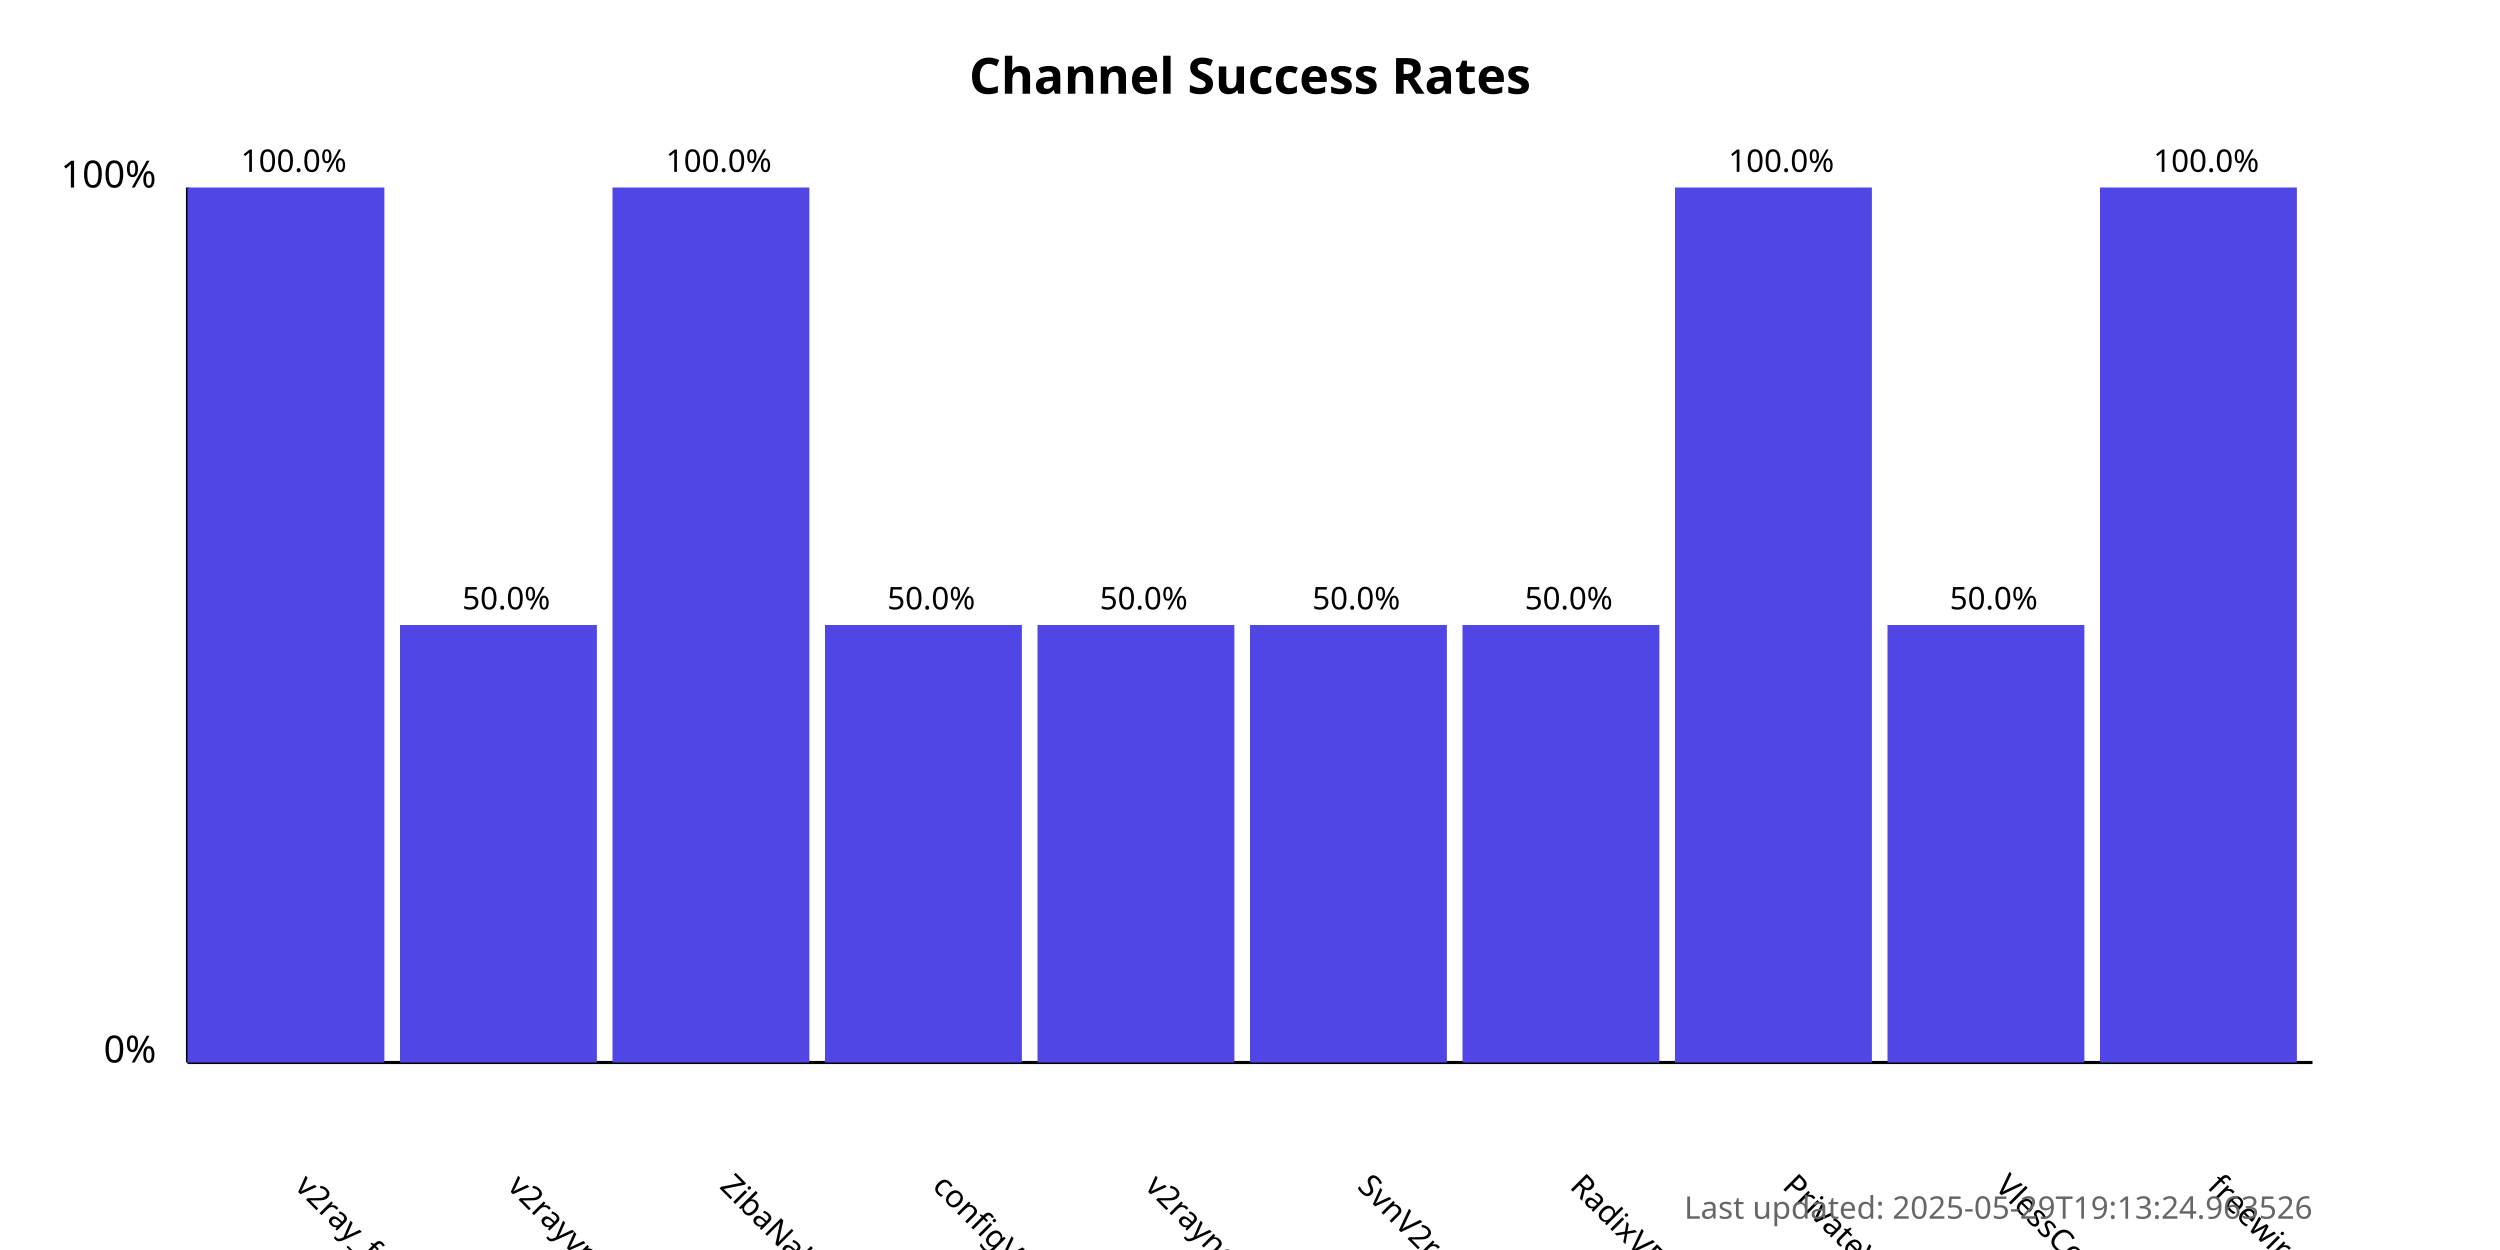
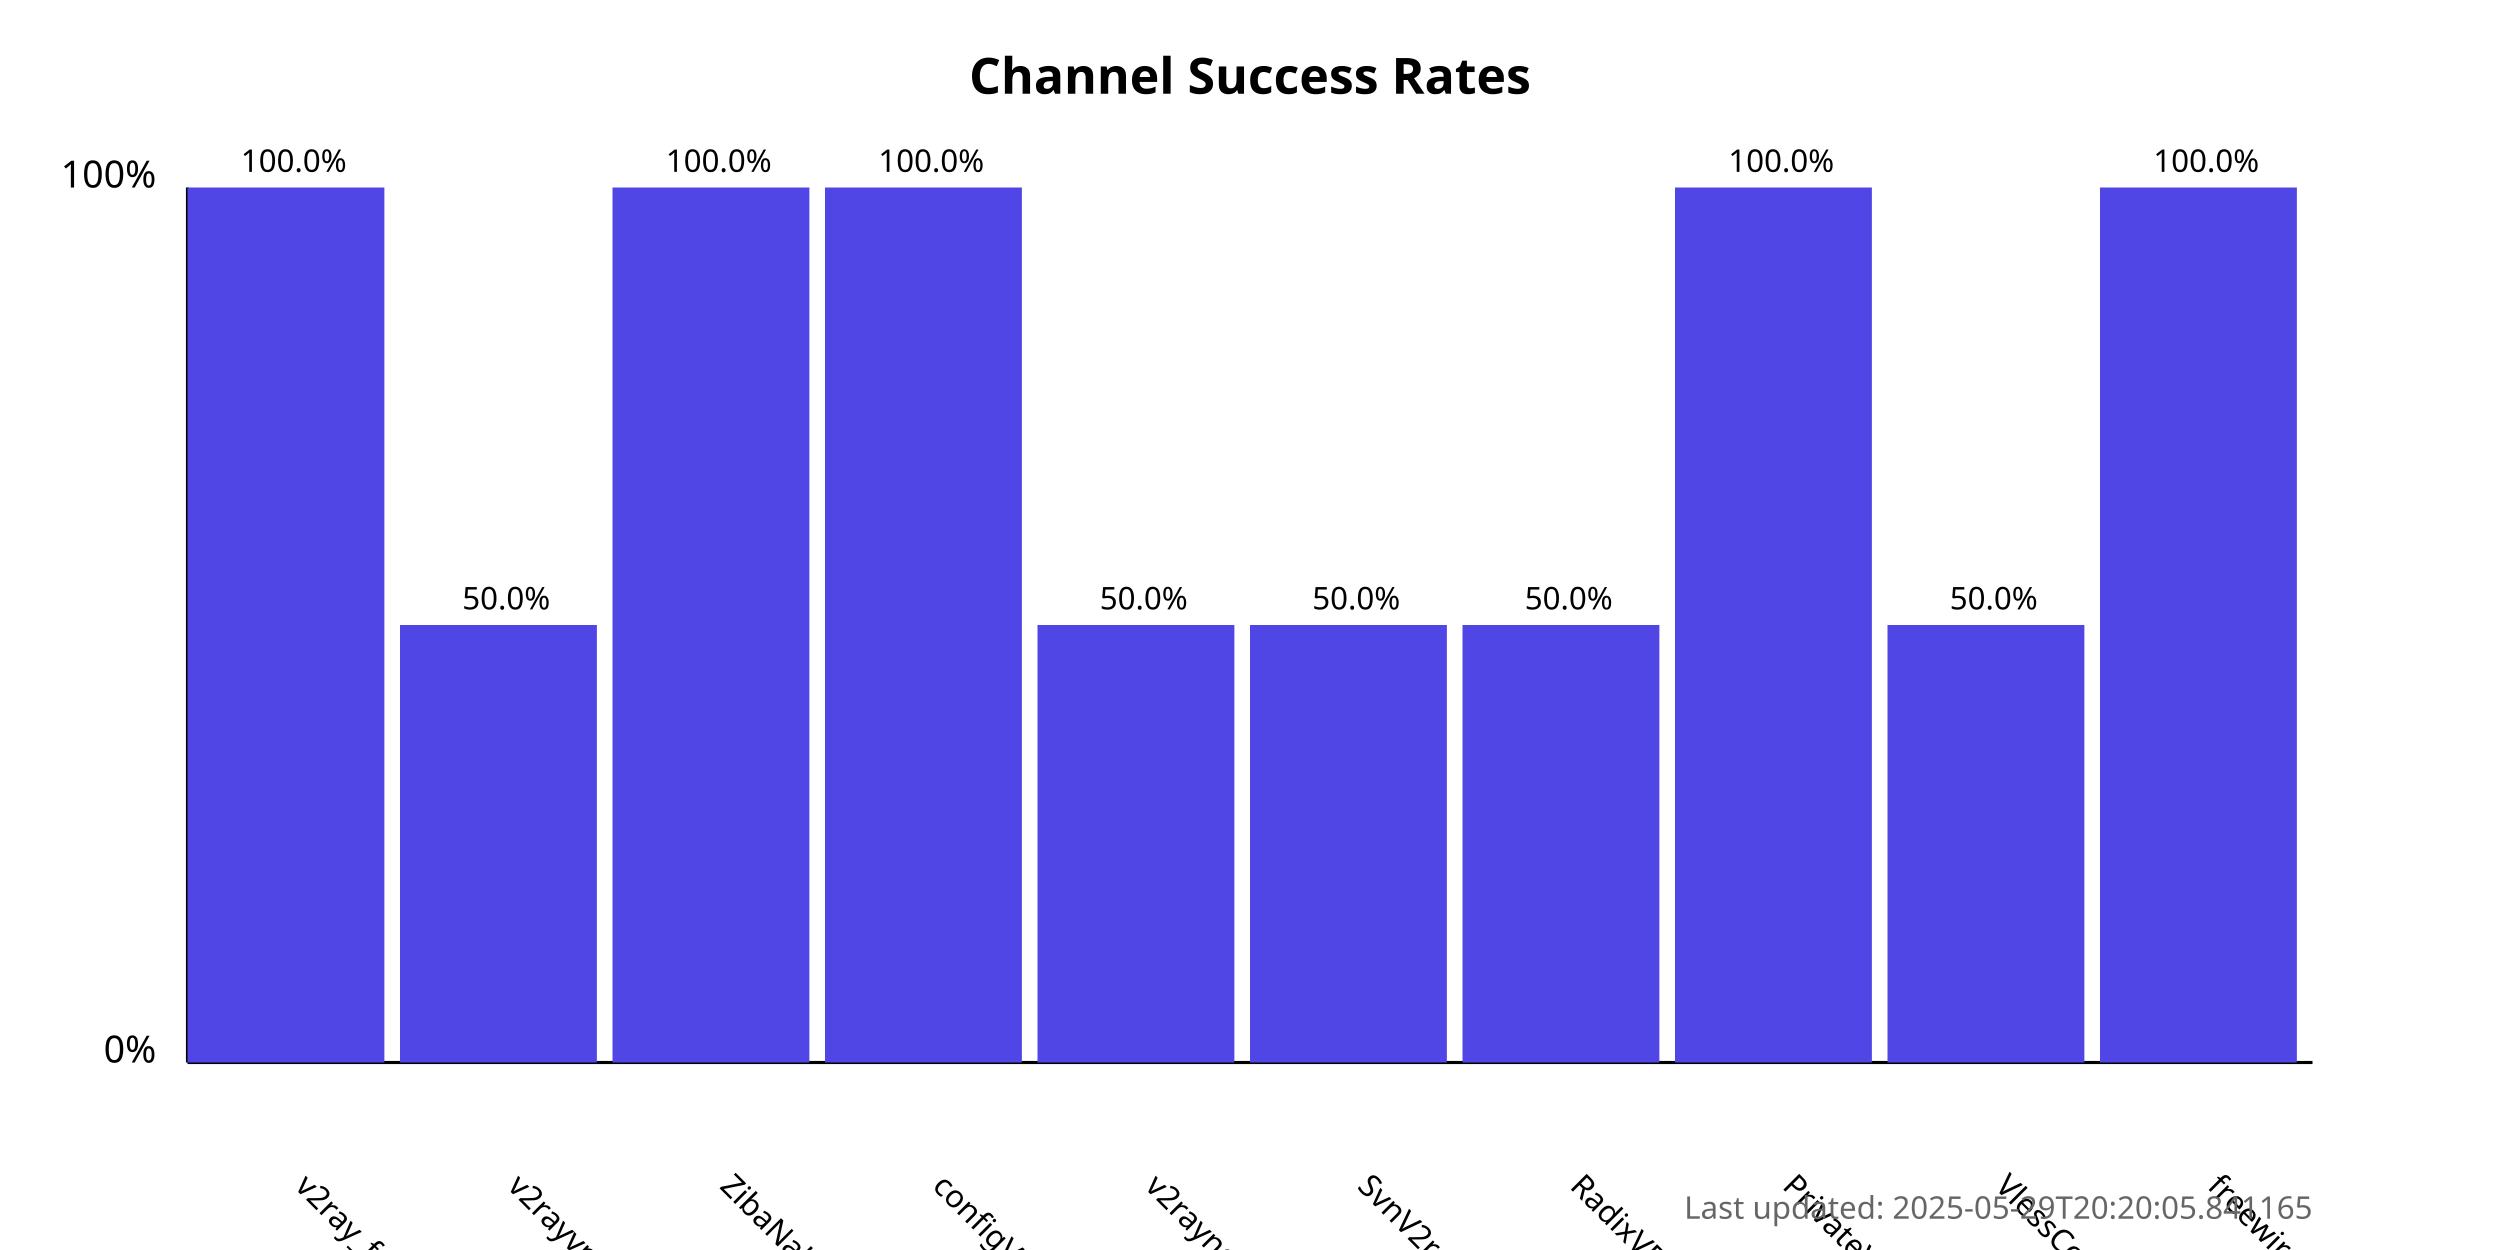
<svg xmlns="http://www.w3.org/2000/svg" width="800" height="400">
  <style>
            .chart-title { font: bold 16px sans-serif; }
            .axis-label { font: 12px sans-serif; }
            .tick-label { font: 10px sans-serif; }
            .bar { fill: #4f46e5; }
            .bar:hover { fill: #6366f1; }
            .timestamp { font: 10px sans-serif; fill: #666; }
        </style>
  <text x="400.0" y="30" text-anchor="middle" class="chart-title">
            Channel Success Rates
        </text>
  <line x1="60" y1="340" x2="60" y2="60" stroke="black" stroke-width="1" />
  <line x1="60" y1="340" x2="740" y2="340" stroke="black" stroke-width="1" />
  <text x="50" y="340" text-anchor="end" class="axis-label">0%</text>
  <text x="50" y="60" text-anchor="end" class="axis-label">100%</text>
  <g>
    <rect x="60" y="60.0" width="63.0" height="280.0" class="bar" />
    <text x="94.0" y="380" transform="rotate(45, 94.0, 380)" text-anchor="start" class="tick-label">
                v2ray_free_conf
            </text>
    <text x="94.0" y="55.0" text-anchor="middle" class="tick-label">
                100.0%
            </text>
  </g>
  <g>
    <rect x="128.0" y="200.0" width="63.0" height="140.0" class="bar" />
    <text x="162.0" y="380" transform="rotate(45, 162.0, 380)" text-anchor="start" class="tick-label">
                v2rayvpno
            </text>
    <text x="162.0" y="195.0" text-anchor="middle" class="tick-label">
                50.0%
            </text>
  </g>
  <g>
    <rect x="196.0" y="60.0" width="63.0" height="280.0" class="bar" />
    <text x="230.0" y="380" transform="rotate(45, 230.0, 380)" text-anchor="start" class="tick-label">
                ZibaNabz
            </text>
    <text x="230.0" y="55.0" text-anchor="middle" class="tick-label">
                100.0%
            </text>
  </g>
  <g>
-     <rect x="264.0" y="200.0" width="63.0" height="140.0" class="bar" />
+     <rect x="264.0" y="60.0" width="63.0" height="280.0" class="bar" />
    <text x="298.0" y="380" transform="rotate(45, 298.0, 380)" text-anchor="start" class="tick-label">
                configV2rayForFree
            </text>
-     <text x="298.0" y="195.0" text-anchor="middle" class="tick-label">
-                 50.0%
+     <text x="298.0" y="55.0" text-anchor="middle" class="tick-label">
+                 100.0%
            </text>
  </g>
  <g>
    <rect x="332.0" y="200.0" width="63.0" height="140.0" class="bar" />
    <text x="366.0" y="380" transform="rotate(45, 366.0, 380)" text-anchor="start" class="tick-label">
                v2rayngvpn
            </text>
    <text x="366.0" y="195.0" text-anchor="middle" class="tick-label">
                50.0%
            </text>
  </g>
  <g>
    <rect x="400.0" y="200.0" width="63.0" height="140.0" class="bar" />
    <text x="434.0" y="380" transform="rotate(45, 434.0, 380)" text-anchor="start" class="tick-label">
                SvnV2ray
            </text>
    <text x="434.0" y="195.0" text-anchor="middle" class="tick-label">
                50.0%
            </text>
  </g>
  <g>
    <rect x="468.0" y="200.0" width="63.0" height="140.0" class="bar" />
    <text x="502.0" y="380" transform="rotate(45, 502.0, 380)" text-anchor="start" class="tick-label">
                RadixVPN
            </text>
    <text x="502.0" y="195.0" text-anchor="middle" class="tick-label">
                50.0%
            </text>
  </g>
  <g>
    <rect x="536.0" y="60.0" width="63.0" height="280.0" class="bar" />
    <text x="570.0" y="380" transform="rotate(45, 570.0, 380)" text-anchor="start" class="tick-label">
                PrivateVPNs
            </text>
    <text x="570.0" y="55.0" text-anchor="middle" class="tick-label">
                100.0%
            </text>
  </g>
  <g>
    <rect x="604.0" y="200.0" width="63.0" height="140.0" class="bar" />
    <text x="638.0" y="380" transform="rotate(45, 638.0, 380)" text-anchor="start" class="tick-label">
                VlessConfig
            </text>
    <text x="638.0" y="195.0" text-anchor="middle" class="tick-label">
                50.0%
            </text>
  </g>
  <g>
    <rect x="672.0" y="60.0" width="63.0" height="280.0" class="bar" />
    <text x="706.0" y="380" transform="rotate(45, 706.0, 380)" text-anchor="start" class="tick-label">
                freewireguard
            </text>
    <text x="706.0" y="55.0" text-anchor="middle" class="tick-label">
                100.0%
            </text>
  </g>
  <text x="740" y="390" text-anchor="end" class="timestamp">
-             Last updated: 2025-05-29T19:13:24.963526
+             Last updated: 2025-05-29T20:20:05.841165
        </text>
</svg>
